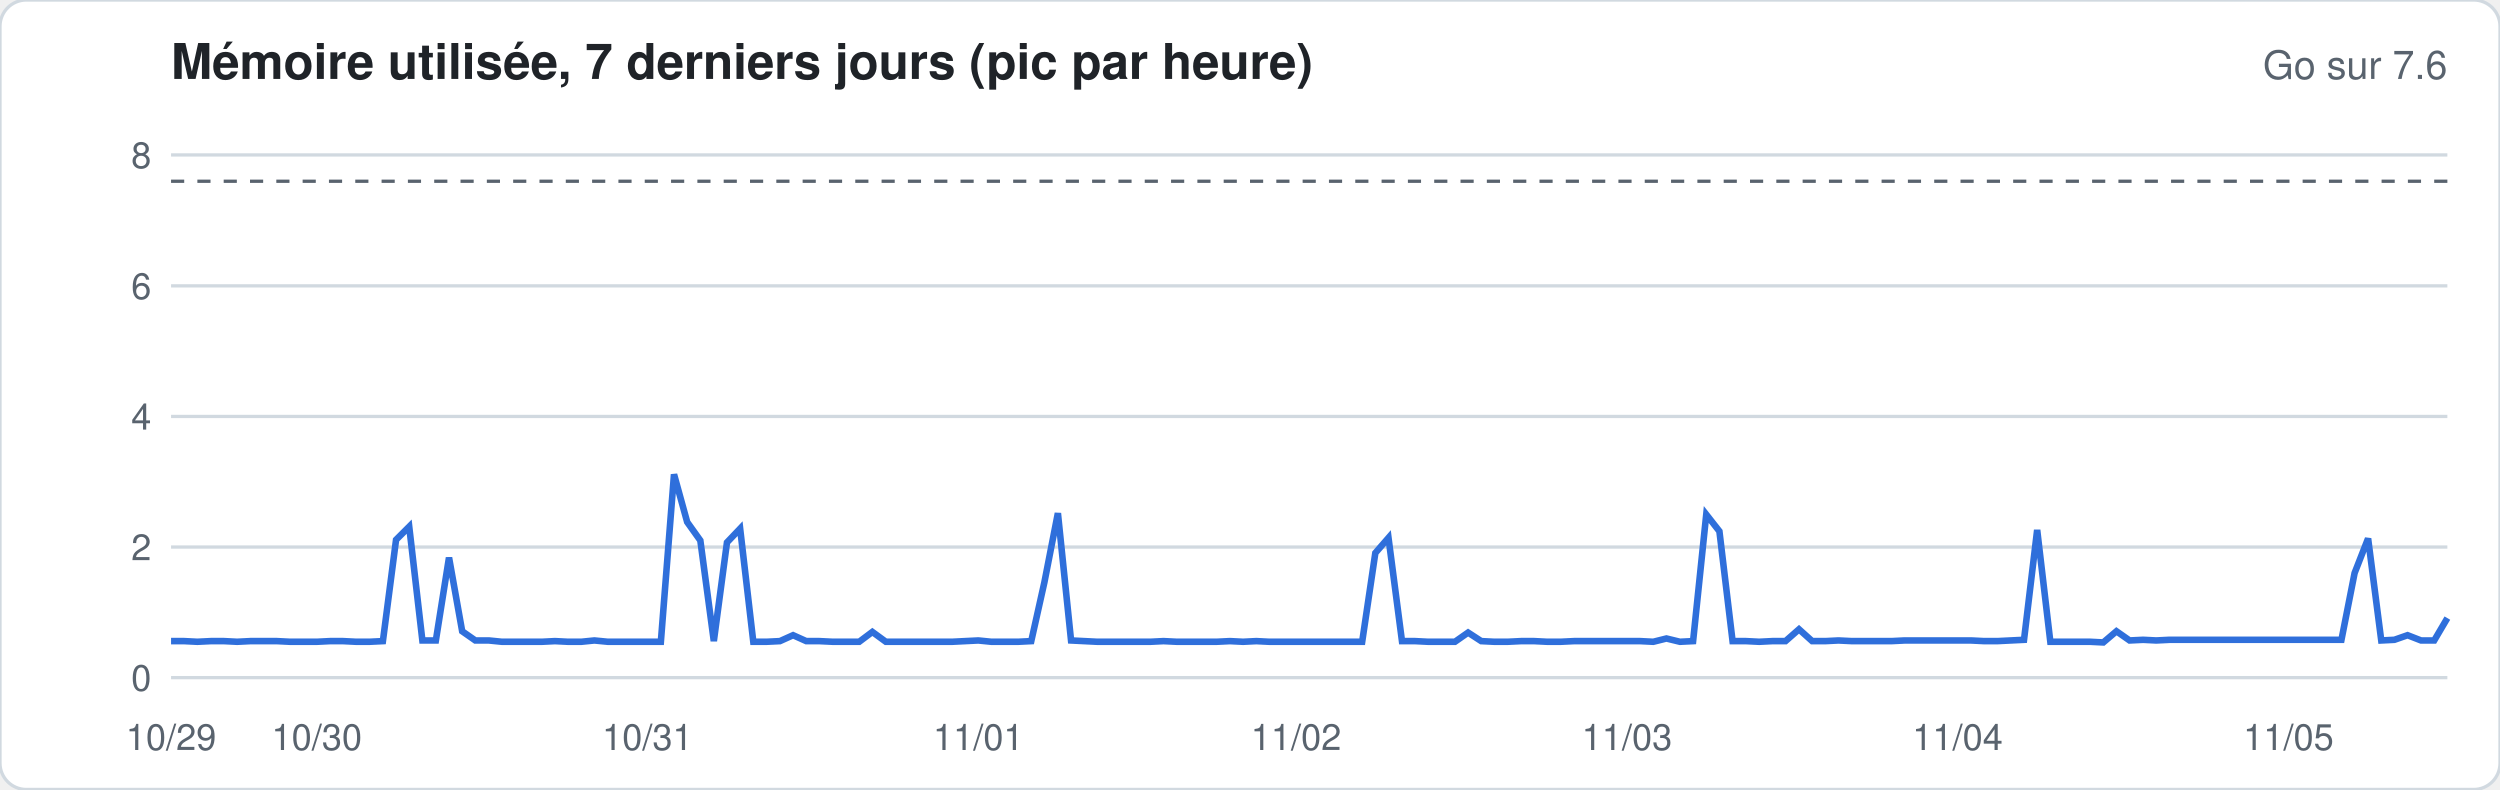
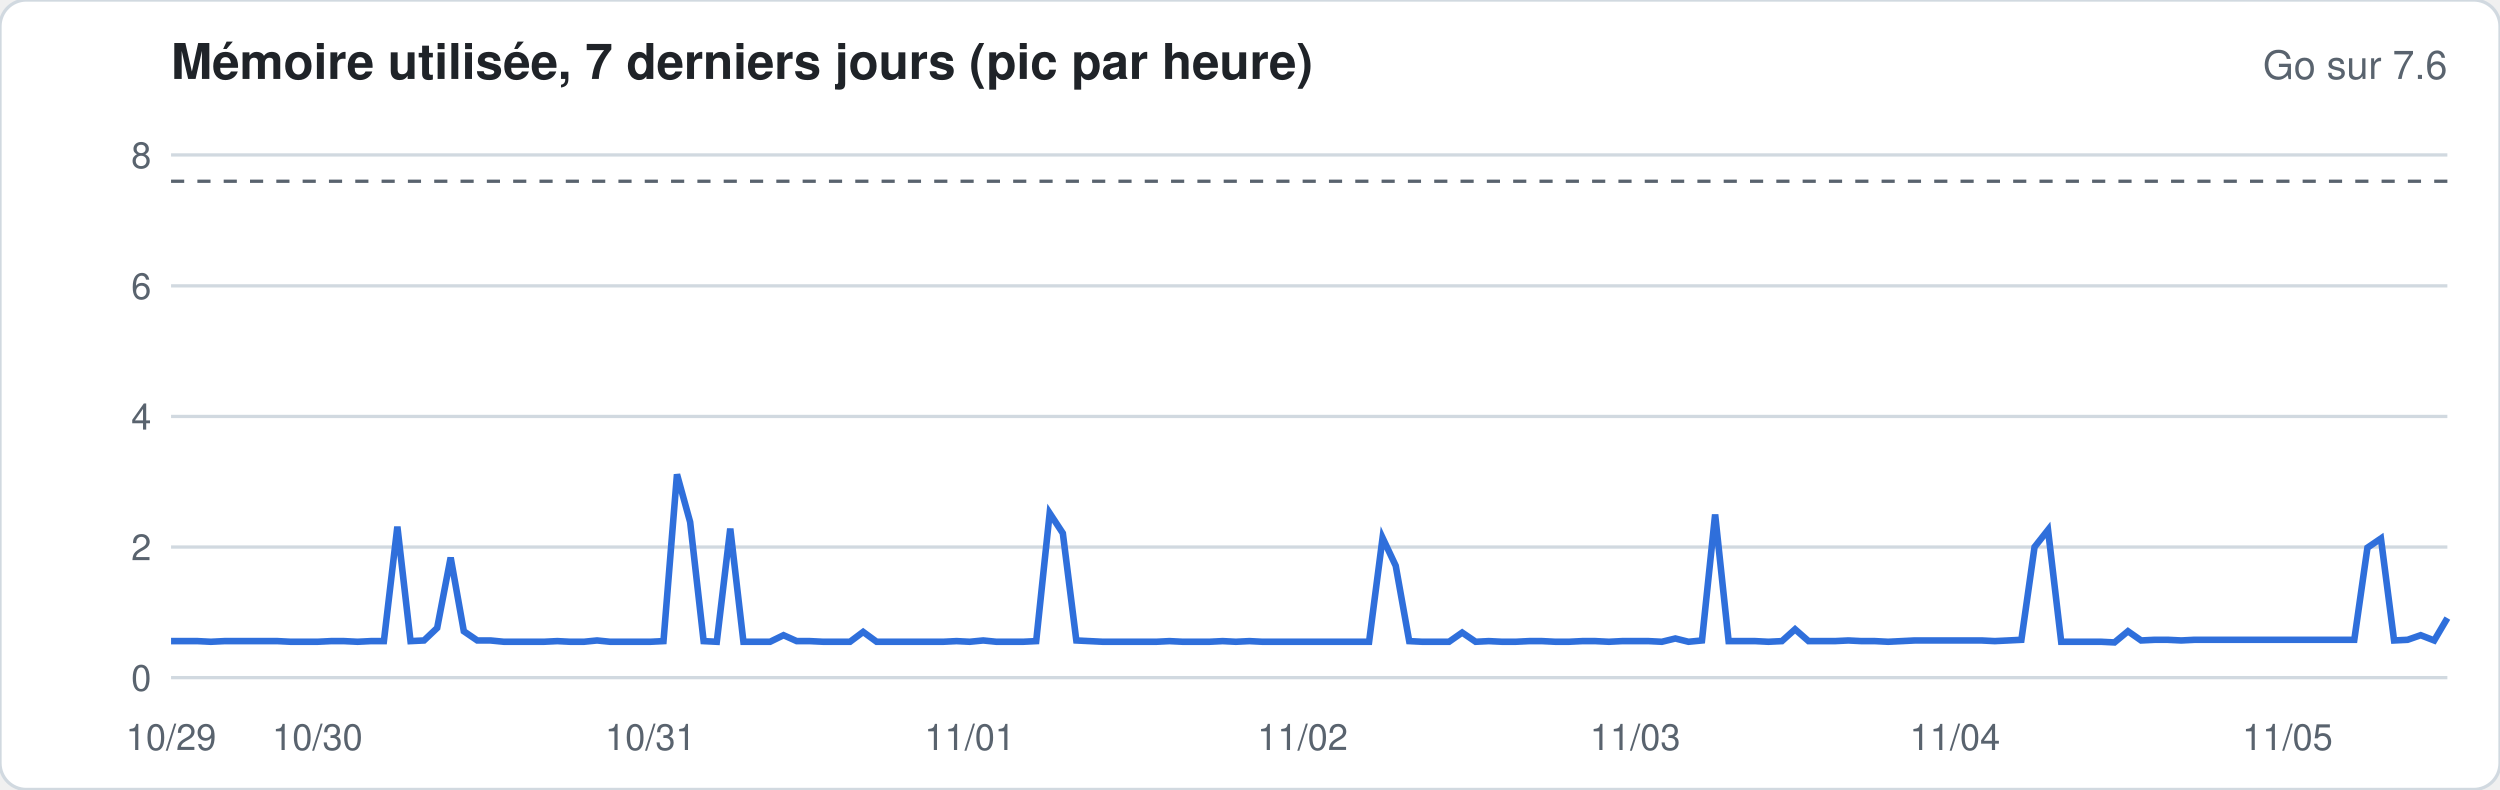
<svg xmlns="http://www.w3.org/2000/svg" width="760" height="240" viewBox="0 0 760 240" font-family="-apple-system,Segoe UI,Helvetica,Arial,sans-serif">
  <rect width="760" height="240" rx="8" fill="#ffffff" stroke="#d1d9e0" />
  <text x="52" y="24" font-size="15" font-weight="600" fill="#1f2328">Mémoire utilisée, 7 derniers jours (pic par heure)</text>
  <text x="744" y="24" font-size="12" fill="#59636e" text-anchor="end">Go sur 7.6</text>
  <line x1="52" x2="744" y1="206.0" y2="206.0" stroke="#d1d9e0" stroke-width="1" />
  <text x="46" y="210.0" font-size="11" fill="#59636e" text-anchor="end">0</text>
  <line x1="52" x2="744" y1="166.3" y2="166.3" stroke="#d1d9e0" stroke-width="1" />
  <text x="46" y="170.3" font-size="11" fill="#59636e" text-anchor="end">2</text>
  <line x1="52" x2="744" y1="126.6" y2="126.6" stroke="#d1d9e0" stroke-width="1" />
  <text x="46" y="130.6" font-size="11" fill="#59636e" text-anchor="end">4</text>
  <line x1="52" x2="744" y1="86.9" y2="86.9" stroke="#d1d9e0" stroke-width="1" />
  <text x="46" y="90.9" font-size="11" fill="#59636e" text-anchor="end">6</text>
  <line x1="52" x2="744" y1="47.1" y2="47.1" stroke="#d1d9e0" stroke-width="1" />
  <text x="46" y="51.1" font-size="11" fill="#59636e" text-anchor="end">8</text>
  <line x1="52" x2="744" y1="55.1" y2="55.1" stroke="#59636e" stroke-dasharray="4 4" />
-   <polyline fill="none" stroke="#2f6fdb" stroke-width="2" points="52.0,194.9 56.0,194.9 60.0,195.1 64.1,194.9 68.1,194.9 72.1,195.1 76.1,194.9 80.2,194.9 84.2,194.9 88.2,195.1 92.2,195.1 96.3,195.1 100.3,194.9 104.3,194.9 108.3,195.1 112.3,195.1 116.4,194.9 120.4,164.1 124.4,160.1 128.4,194.7 132.5,194.7 136.5,169.5 140.5,191.9 144.5,194.7 148.6,194.7 152.6,195.1 156.6,195.1 160.6,195.1 164.7,195.1 168.7,194.9 172.7,195.1 176.7,195.1 180.7,194.7 184.8,195.1 188.8,195.1 192.8,195.1 196.8,195.1 200.9,195.1 204.9,144.2 208.9,158.7 212.9,164.3 217.0,194.9 221.0,164.9 225.0,160.7 229.0,195.1 233.0,195.1 237.1,194.9 241.1,193.1 245.1,194.9 249.1,194.9 253.2,195.1 257.2,195.1 261.2,195.1 265.2,192.1 269.3,195.1 273.3,195.1 277.3,195.1 281.3,195.1 285.3,195.1 289.4,195.1 293.4,194.9 297.4,194.7 301.4,195.1 305.5,195.1 309.5,195.1 313.5,194.9 317.5,177.0 321.6,156.0 325.6,194.7 329.6,194.9 333.6,195.1 337.7,195.1 341.7,195.1 345.7,195.1 349.7,195.1 353.7,194.9 357.8,195.1 361.8,195.1 365.8,195.1 369.8,195.1 373.9,194.9 377.9,195.1 381.9,194.9 385.9,195.1 390.0,195.1 394.0,195.1 398.0,195.1 402.0,195.1 406.0,195.1 410.1,195.1 414.1,195.1 418.1,168.1 422.1,163.5 426.2,194.9 430.2,194.9 434.2,195.1 438.2,195.1 442.3,195.1 446.3,192.3 450.3,194.9 454.3,195.1 458.3,195.1 462.4,194.9 466.4,194.9 470.4,195.1 474.4,195.1 478.5,194.9 482.5,194.9 486.5,194.9 490.5,194.9 494.6,194.9 498.6,194.9 502.6,195.1 506.6,194.1 510.7,195.1 514.7,194.9 518.7,156.4 522.7,161.5 526.7,194.9 530.8,194.9 534.8,195.1 538.8,194.9 542.8,194.9 546.9,191.3 550.9,194.9 554.9,194.9 558.9,194.7 563.0,194.9 567.0,194.9 571.0,194.9 575.0,194.9 579.0,194.7 583.1,194.7 587.1,194.7 591.1,194.7 595.1,194.7 599.2,194.7 603.2,194.9 607.2,194.9 611.2,194.7 615.3,194.5 619.3,161.1 623.3,195.1 627.3,195.1 631.3,195.1 635.4,195.1 639.4,195.3 643.4,191.9 647.4,194.7 651.5,194.5 655.5,194.7 659.5,194.5 663.5,194.5 667.6,194.5 671.6,194.5 675.6,194.5 679.6,194.5 683.7,194.5 687.7,194.5 691.7,194.5 695.7,194.5 699.7,194.5 703.8,194.5 707.8,194.5 711.8,194.5 715.8,174.2 719.9,163.7 723.9,194.7 727.9,194.5 731.9,193.1 736.0,194.7 740.0,194.7 744.0,187.9" />
+   <polyline fill="none" stroke="#2f6fdb" stroke-width="2" points="52.0,194.9 56.0,194.9 60.1,194.9 64.1,195.1 68.2,194.9 72.2,194.9 76.3,194.9 80.3,194.9 84.4,194.9 88.4,195.1 92.5,195.1 96.5,195.1 100.6,194.9 104.6,194.9 108.7,195.1 112.7,194.9 116.7,194.9 120.8,160.1 124.8,194.9 128.9,194.7 132.9,190.9 137.0,169.5 141.0,191.9 145.1,194.7 149.1,194.7 153.2,195.1 157.2,195.1 161.3,195.1 165.3,195.1 169.4,194.9 173.4,195.1 177.5,195.1 181.5,194.7 185.5,195.1 189.6,195.1 193.6,195.1 197.7,195.1 201.7,194.9 205.8,144.2 209.8,158.7 213.9,194.9 217.9,195.1 222.0,160.7 226.0,195.1 230.1,195.1 234.1,195.1 238.2,193.1 242.2,194.9 246.2,194.9 250.3,195.1 254.3,195.1 258.4,195.1 262.4,192.1 266.5,195.1 270.5,195.1 274.6,195.1 278.6,195.1 282.7,195.1 286.7,195.1 290.8,194.9 294.8,195.1 298.9,194.7 302.9,195.1 306.9,195.1 311.0,195.1 315.0,194.9 319.1,156.0 323.1,162.1 327.2,194.7 331.2,194.9 335.3,195.1 339.3,195.1 343.4,195.1 347.4,195.1 351.5,195.1 355.5,194.9 359.6,195.1 363.6,195.1 367.6,195.1 371.7,194.9 375.7,195.1 379.8,194.9 383.8,195.1 387.9,195.1 391.9,195.1 396.0,195.1 400.0,195.1 404.1,195.1 408.1,195.1 412.2,195.1 416.2,195.1 420.3,163.5 424.3,172.0 428.4,194.9 432.4,195.1 436.4,195.1 440.5,195.1 444.5,192.3 448.6,195.1 452.6,194.9 456.7,195.1 460.7,195.1 464.8,194.9 468.8,194.9 472.9,195.1 476.9,195.1 481.0,194.9 485.0,194.9 489.1,195.1 493.1,194.9 497.1,194.9 501.2,194.9 505.2,195.1 509.3,194.1 513.3,195.1 517.4,194.7 521.4,156.4 525.5,194.9 529.5,194.9 533.6,194.9 537.6,195.1 541.7,194.9 545.7,191.3 549.8,194.9 553.8,194.9 557.8,194.9 561.9,194.7 565.9,194.9 570.0,194.9 574.0,195.1 578.1,194.9 582.1,194.7 586.2,194.7 590.2,194.7 594.3,194.7 598.3,194.7 602.4,194.7 606.4,194.9 610.5,194.7 614.5,194.5 618.5,166.3 622.6,161.1 626.6,195.1 630.7,195.1 634.7,195.1 638.8,195.1 642.8,195.3 646.9,191.9 650.9,194.7 655.0,194.5 659.0,194.5 663.1,194.7 667.1,194.5 671.2,194.5 675.2,194.5 679.3,194.5 683.3,194.5 687.3,194.5 691.4,194.5 695.4,194.5 699.5,194.5 703.5,194.5 707.6,194.5 711.6,194.5 715.7,194.5 719.7,166.5 723.8,163.7 727.8,194.7 731.9,194.5 735.9,193.1 740.0,194.7 744.0,187.9" />
  <text x="52.0" y="228" font-size="11" fill="#59636e" text-anchor="middle">10/29</text>
-   <text x="96.3" y="228" font-size="11" fill="#59636e" text-anchor="middle">10/30</text>
-   <text x="196.8" y="228" font-size="11" fill="#59636e" text-anchor="middle">10/31</text>
-   <text x="297.4" y="228" font-size="11" fill="#59636e" text-anchor="middle">11/01</text>
-   <text x="394.0" y="228" font-size="11" fill="#59636e" text-anchor="middle">11/02</text>
-   <text x="494.6" y="228" font-size="11" fill="#59636e" text-anchor="middle">11/03</text>
-   <text x="595.1" y="228" font-size="11" fill="#59636e" text-anchor="middle">11/04</text>
-   <text x="695.7" y="228" font-size="11" fill="#59636e" text-anchor="middle">11/05</text>
+   <text x="96.5" y="228" font-size="11" fill="#59636e" text-anchor="middle">10/30</text>
+   <text x="197.7" y="228" font-size="11" fill="#59636e" text-anchor="middle">10/31</text>
+   <text x="294.8" y="228" font-size="11" fill="#59636e" text-anchor="middle">11/01</text>
+   <text x="396.0" y="228" font-size="11" fill="#59636e" text-anchor="middle">11/02</text>
+   <text x="497.1" y="228" font-size="11" fill="#59636e" text-anchor="middle">11/03</text>
+   <text x="594.3" y="228" font-size="11" fill="#59636e" text-anchor="middle">11/04</text>
+   <text x="695.4" y="228" font-size="11" fill="#59636e" text-anchor="middle">11/05</text>
</svg>
